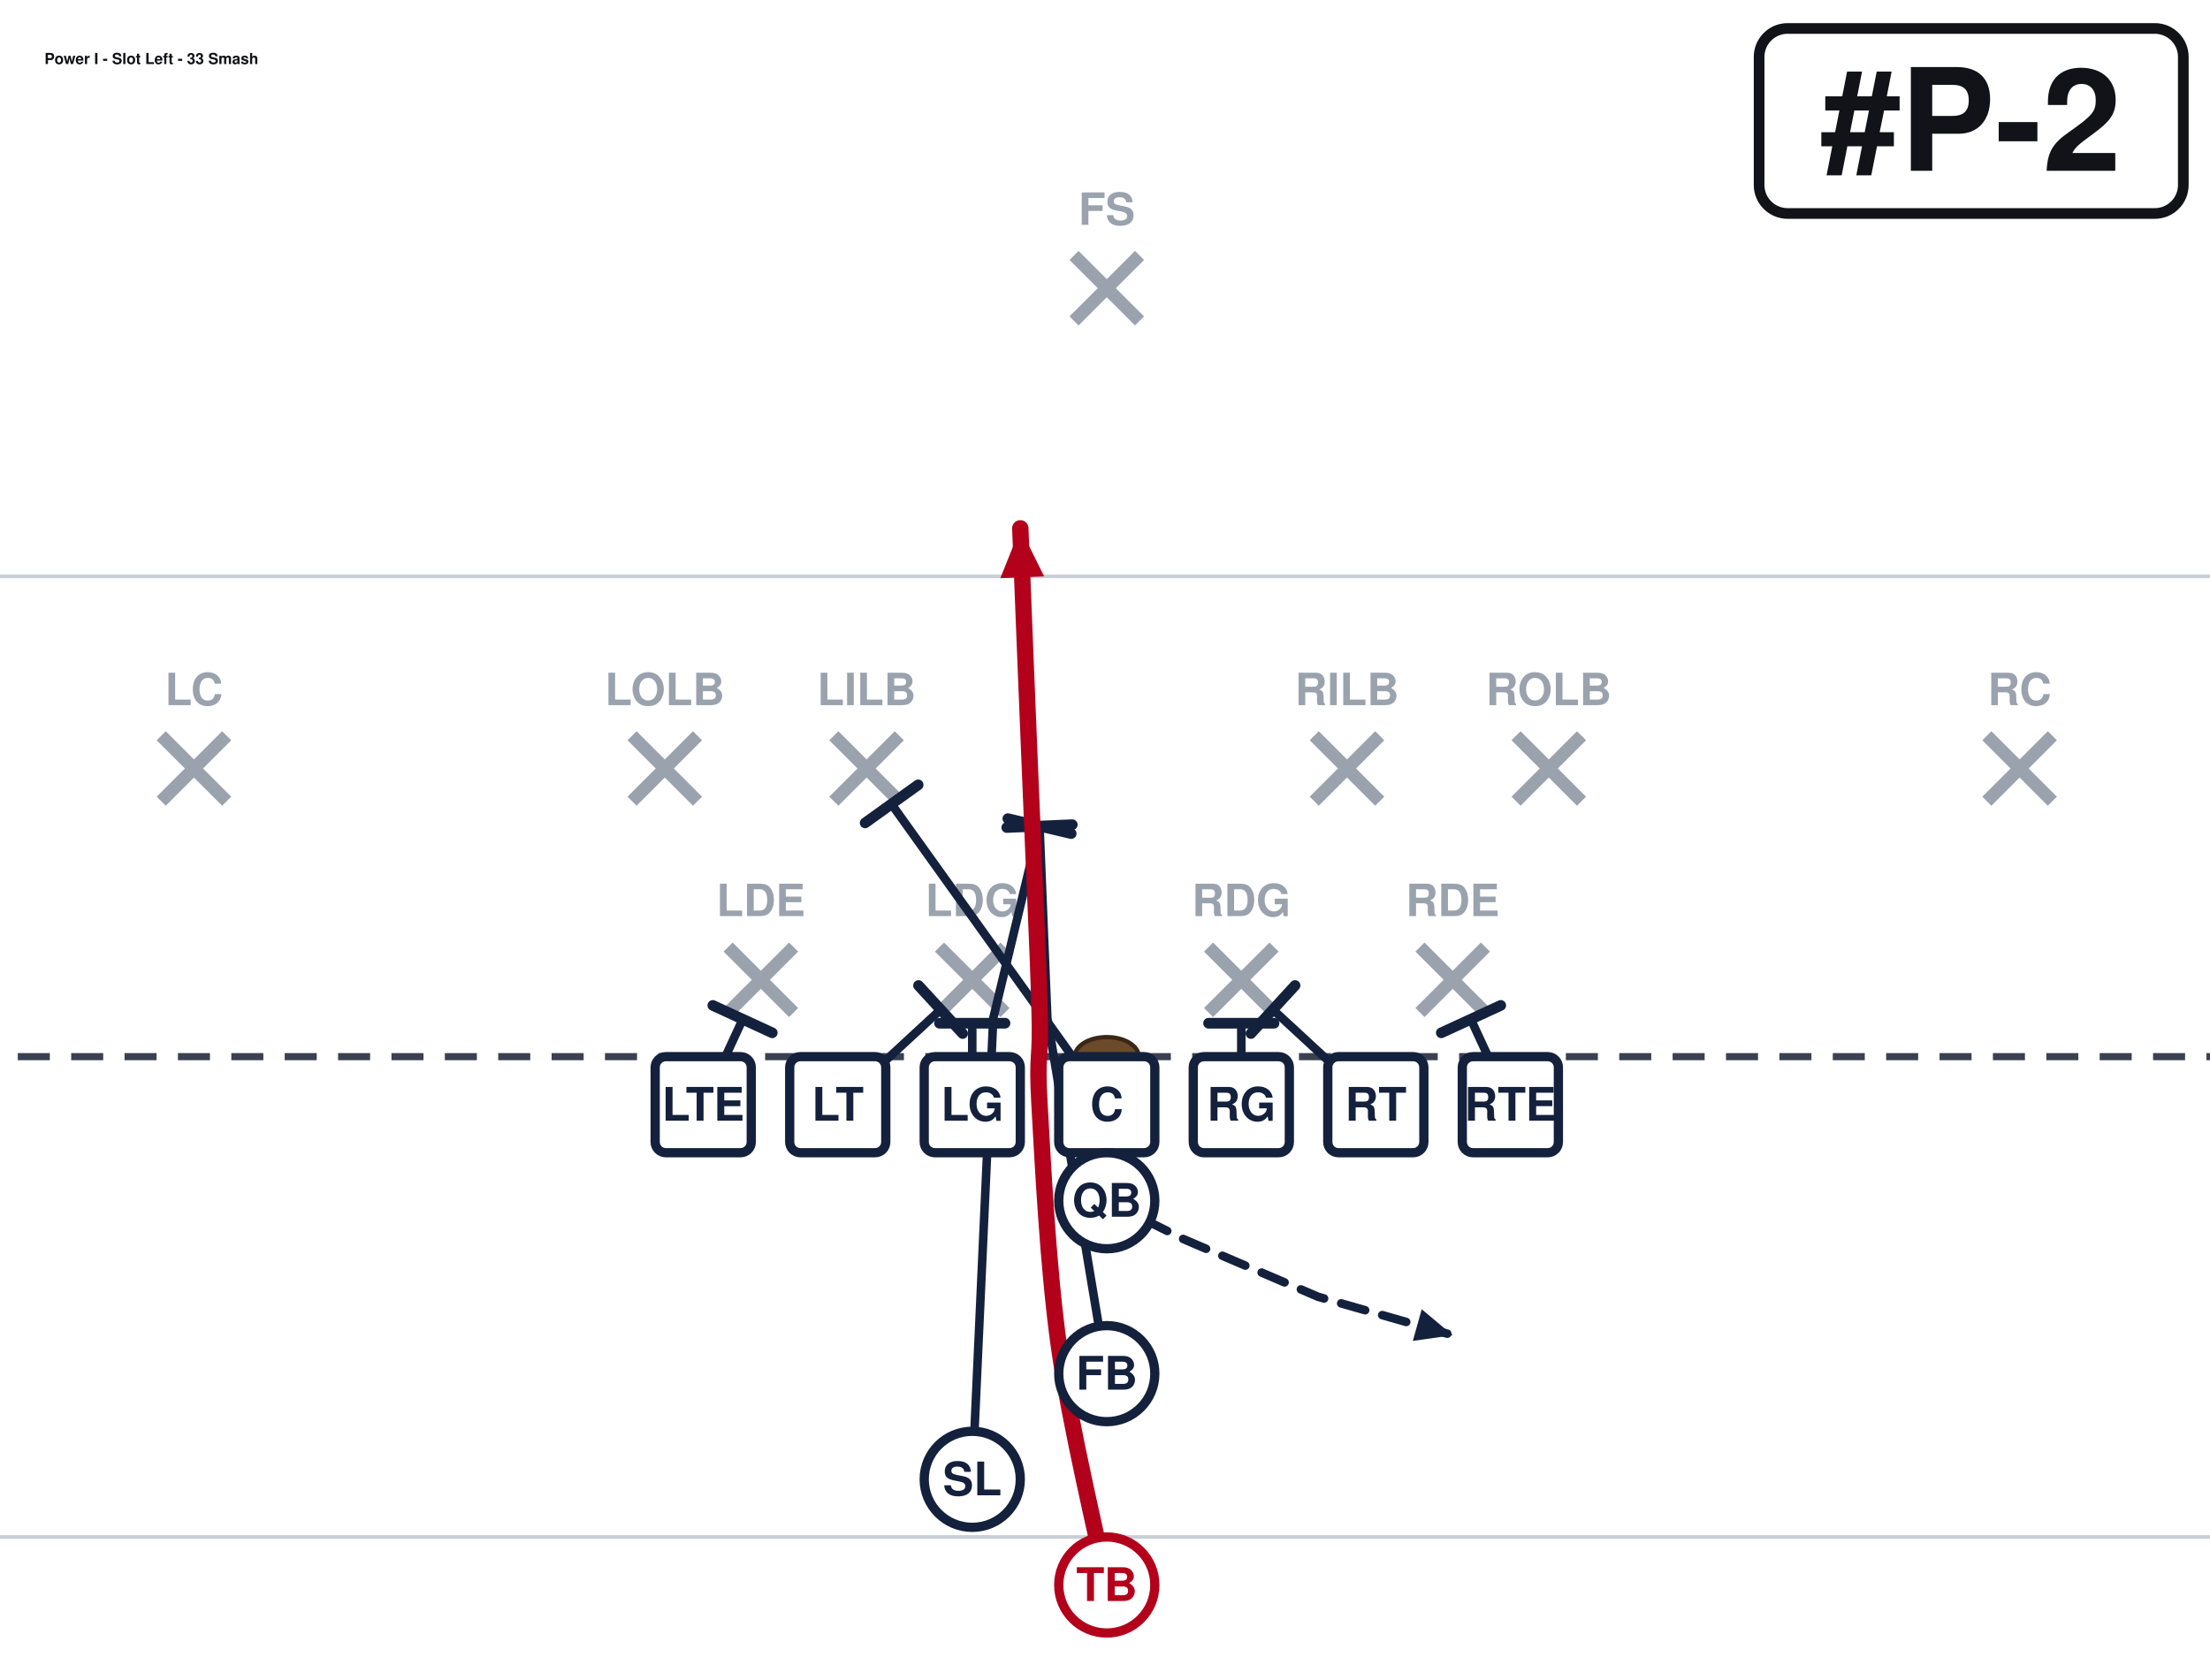
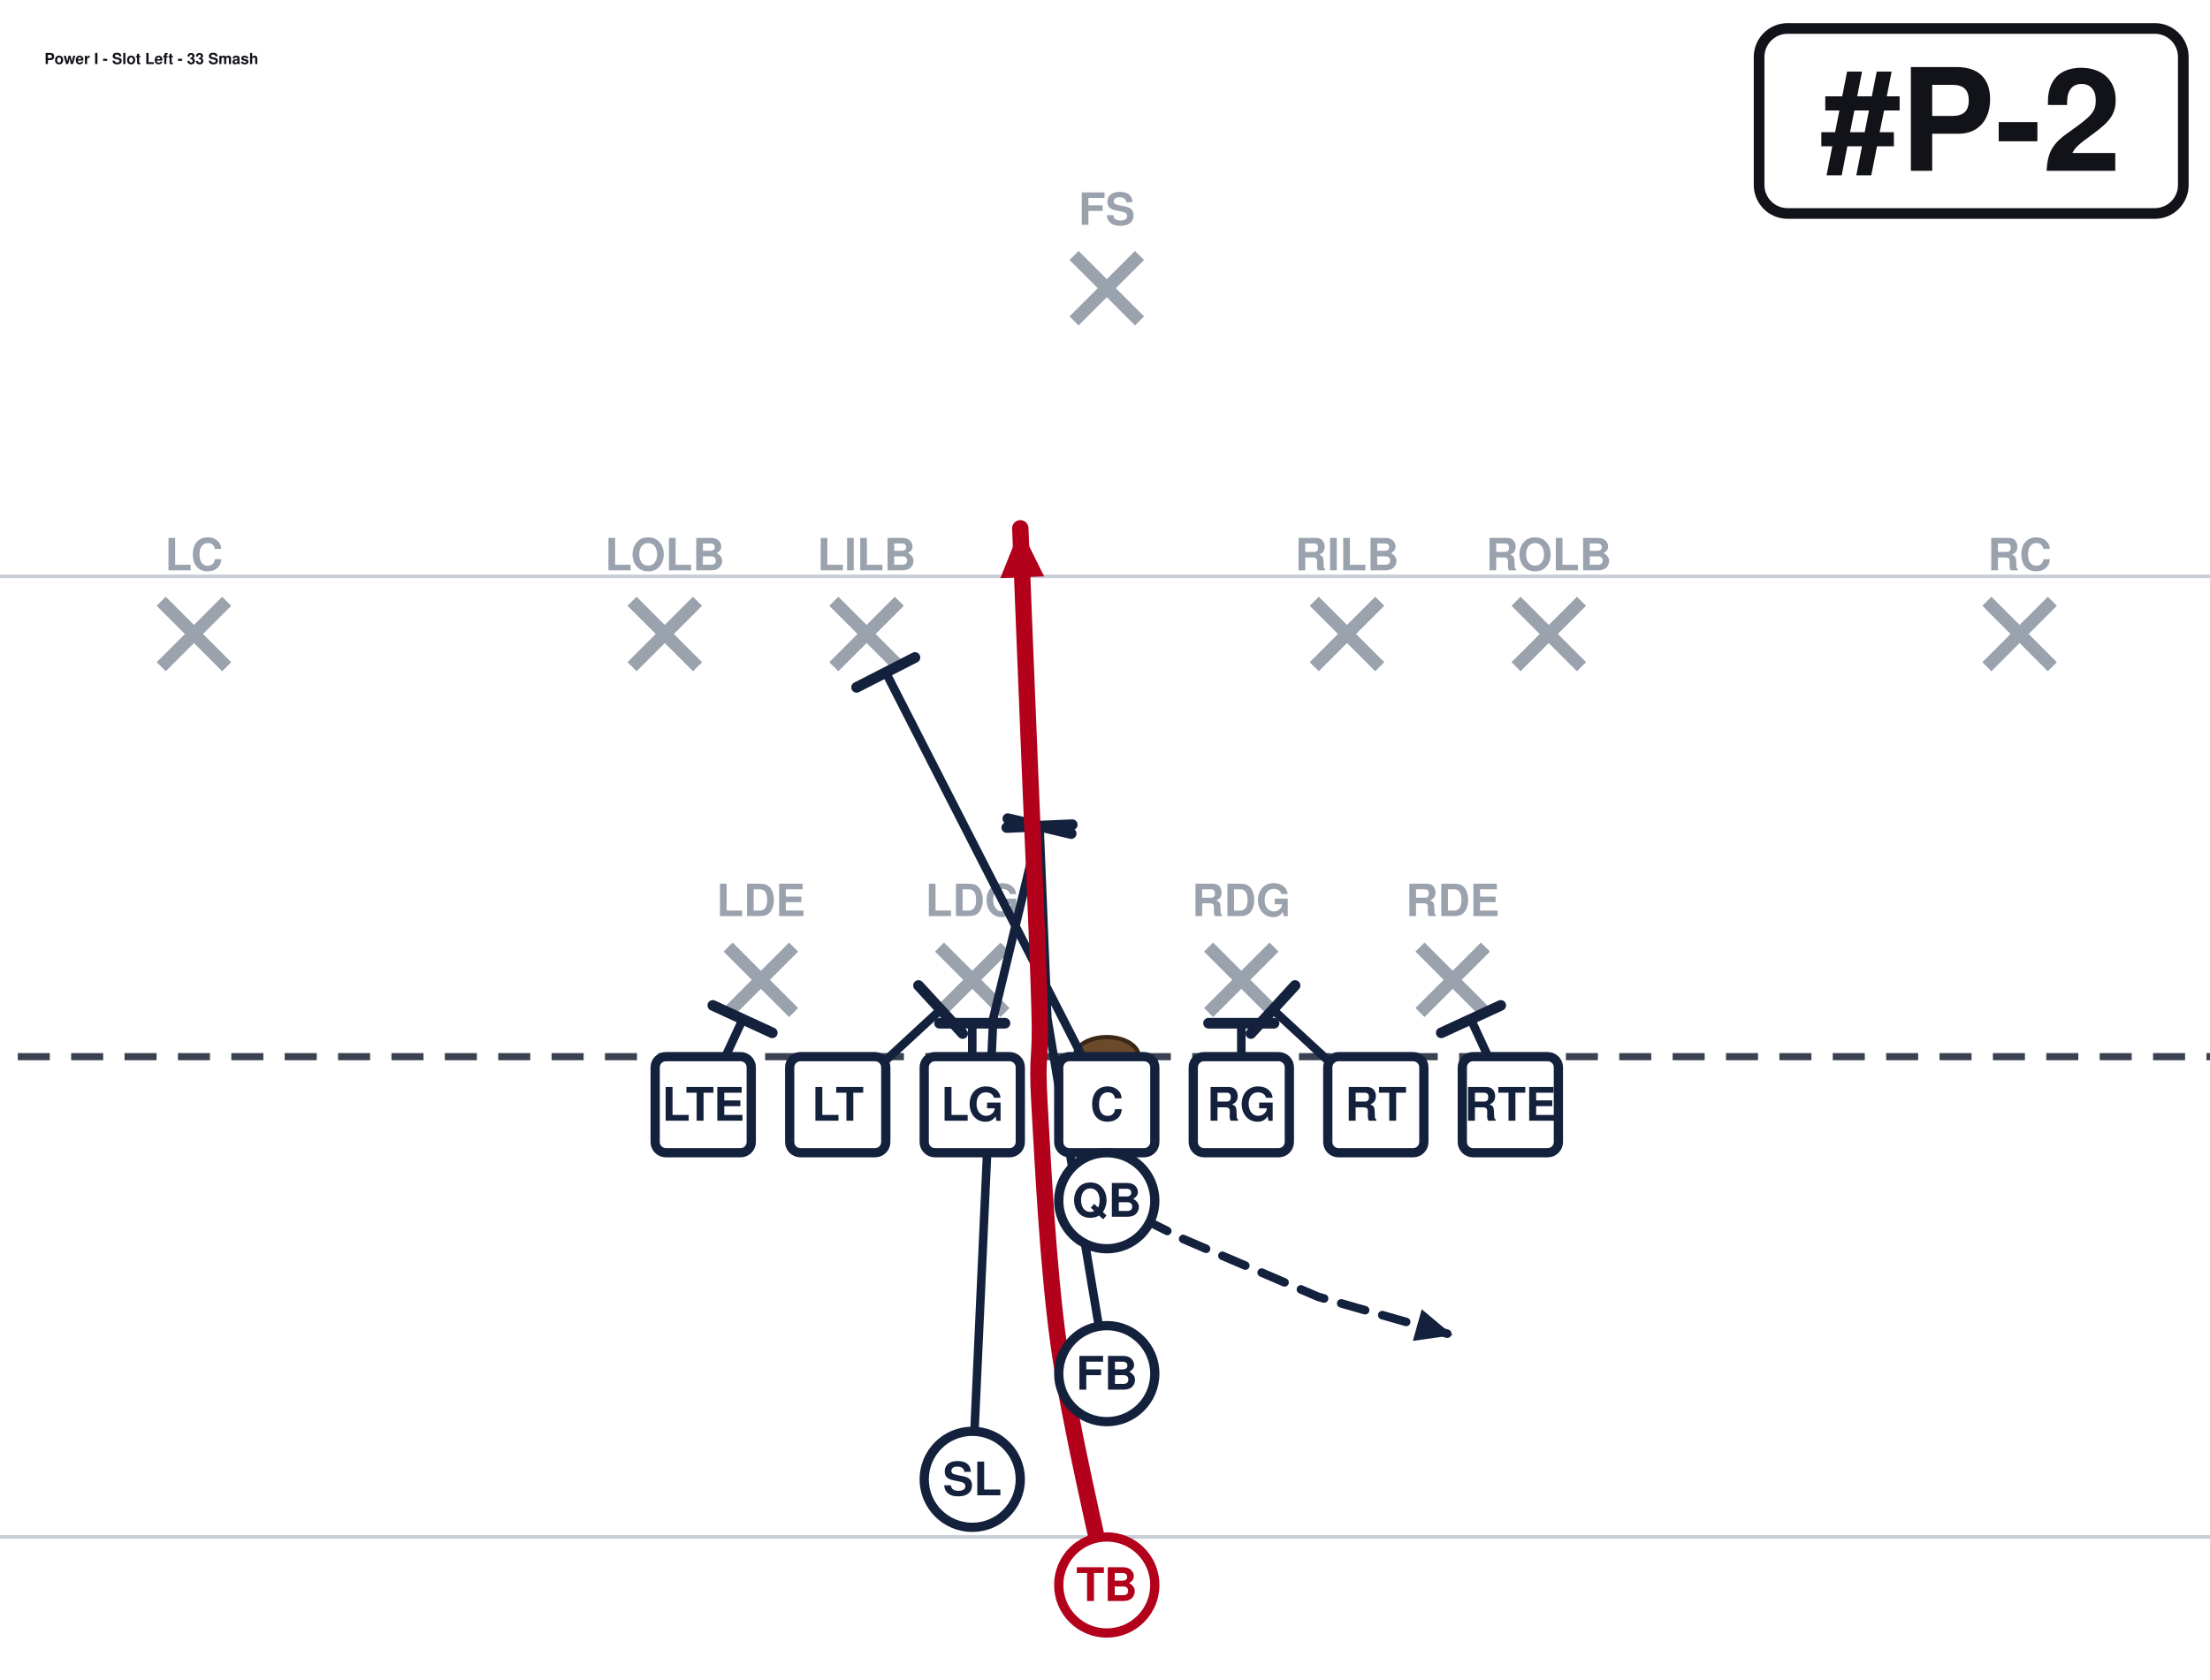
<svg xmlns="http://www.w3.org/2000/svg" width="621" height="472" viewBox="40 27 621 472" font-family="Segoe UI, Helvetica, Arial, sans-serif" role="img">
  <rect x="0" y="0" width="702" height="513" fill="#ffffff" />
  <line x1="0" y1="459.0" x2="702" y2="459.0" stroke="#c8cdd6" stroke-width="1" />
  <line x1="0" y1="189.0" x2="702" y2="189.0" stroke="#c8cdd6" stroke-width="1" />
  <line x1="0" y1="324.0" x2="702" y2="324.0" stroke="#3a4150" stroke-width="2" stroke-dasharray="9 6" />
  <ellipse cx="351.0" cy="324.0" rx="9" ry="5.5" fill="#6b4a2b" stroke="#3a2716" stroke-width="1.2" />
  <line x1="244.6" y1="293.2" x2="263.0" y2="311.6" stroke="#9aa2ae" stroke-width="3.6" />
  <line x1="263.0" y1="293.2" x2="244.6" y2="311.6" stroke="#9aa2ae" stroke-width="3.6" />
  <text x="253.8" y="284.5" text-anchor="middle" font-size="12.5" fill="#9aa2ae" font-weight="600">LDE</text>
  <line x1="304.0" y1="293.2" x2="322.4" y2="311.6" stroke="#9aa2ae" stroke-width="3.6" />
  <line x1="322.4" y1="293.2" x2="304.0" y2="311.6" stroke="#9aa2ae" stroke-width="3.6" />
  <text x="313.2" y="284.5" text-anchor="middle" font-size="12.5" fill="#9aa2ae" font-weight="600">LDG</text>
  <line x1="379.6" y1="293.2" x2="398.0" y2="311.6" stroke="#9aa2ae" stroke-width="3.6" />
  <line x1="398.0" y1="293.2" x2="379.6" y2="311.6" stroke="#9aa2ae" stroke-width="3.6" />
  <text x="388.8" y="284.5" text-anchor="middle" font-size="12.5" fill="#9aa2ae" font-weight="600">RDG</text>
  <line x1="439.0" y1="293.2" x2="457.4" y2="311.6" stroke="#9aa2ae" stroke-width="3.6" />
  <line x1="457.4" y1="293.2" x2="439.0" y2="311.6" stroke="#9aa2ae" stroke-width="3.6" />
  <text x="448.2" y="284.5" text-anchor="middle" font-size="12.5" fill="#9aa2ae" font-weight="600">RDE</text>
-   <line x1="217.6" y1="233.8" x2="236.0" y2="252.2" stroke="#9aa2ae" stroke-width="3.6" />
-   <line x1="236.0" y1="233.8" x2="217.6" y2="252.2" stroke="#9aa2ae" stroke-width="3.6" />
-   <text x="226.8" y="225.2" text-anchor="middle" font-size="12.5" fill="#9aa2ae" font-weight="600">LOLB</text>
-   <line x1="274.3" y1="233.8" x2="292.7" y2="252.2" stroke="#9aa2ae" stroke-width="3.6" />
-   <line x1="292.7" y1="233.8" x2="274.3" y2="252.2" stroke="#9aa2ae" stroke-width="3.6" />
-   <text x="283.5" y="225.2" text-anchor="middle" font-size="12.5" fill="#9aa2ae" font-weight="600">LILB</text>
-   <line x1="409.3" y1="233.8" x2="427.7" y2="252.2" stroke="#9aa2ae" stroke-width="3.6" />
-   <line x1="427.7" y1="233.8" x2="409.3" y2="252.2" stroke="#9aa2ae" stroke-width="3.6" />
-   <text x="418.5" y="225.2" text-anchor="middle" font-size="12.5" fill="#9aa2ae" font-weight="600">RILB</text>
-   <line x1="466.0" y1="233.8" x2="484.4" y2="252.2" stroke="#9aa2ae" stroke-width="3.6" />
-   <line x1="484.4" y1="233.8" x2="466.0" y2="252.2" stroke="#9aa2ae" stroke-width="3.6" />
-   <text x="475.2" y="225.2" text-anchor="middle" font-size="12.5" fill="#9aa2ae" font-weight="600">ROLB</text>
-   <line x1="85.3" y1="233.8" x2="103.7" y2="252.2" stroke="#9aa2ae" stroke-width="3.6" />
-   <line x1="103.7" y1="233.8" x2="85.3" y2="252.2" stroke="#9aa2ae" stroke-width="3.6" />
-   <text x="94.5" y="225.2" text-anchor="middle" font-size="12.5" fill="#9aa2ae" font-weight="600">LC</text>
-   <line x1="598.3" y1="233.8" x2="616.7" y2="252.2" stroke="#9aa2ae" stroke-width="3.6" />
-   <line x1="616.7" y1="233.8" x2="598.3" y2="252.2" stroke="#9aa2ae" stroke-width="3.6" />
-   <text x="607.5" y="225.2" text-anchor="middle" font-size="12.5" fill="#9aa2ae" font-weight="600">RC</text>
+   <line x1="217.6" y1="196.0" x2="236.0" y2="214.4" stroke="#9aa2ae" stroke-width="3.6" />
+   <line x1="236.0" y1="196.0" x2="217.6" y2="214.4" stroke="#9aa2ae" stroke-width="3.6" />
+   <text x="226.8" y="187.3" text-anchor="middle" font-size="12.5" fill="#9aa2ae" font-weight="600">LOLB</text>
+   <line x1="274.3" y1="196.0" x2="292.7" y2="214.4" stroke="#9aa2ae" stroke-width="3.6" />
+   <line x1="292.7" y1="196.0" x2="274.3" y2="214.4" stroke="#9aa2ae" stroke-width="3.6" />
+   <text x="283.5" y="187.3" text-anchor="middle" font-size="12.5" fill="#9aa2ae" font-weight="600">LILB</text>
+   <line x1="409.3" y1="196.0" x2="427.7" y2="214.4" stroke="#9aa2ae" stroke-width="3.6" />
+   <line x1="427.7" y1="196.0" x2="409.3" y2="214.4" stroke="#9aa2ae" stroke-width="3.6" />
+   <text x="418.5" y="187.3" text-anchor="middle" font-size="12.5" fill="#9aa2ae" font-weight="600">RILB</text>
+   <line x1="466.0" y1="196.0" x2="484.4" y2="214.4" stroke="#9aa2ae" stroke-width="3.6" />
+   <line x1="484.4" y1="196.0" x2="466.0" y2="214.4" stroke="#9aa2ae" stroke-width="3.6" />
+   <text x="475.2" y="187.3" text-anchor="middle" font-size="12.5" fill="#9aa2ae" font-weight="600">ROLB</text>
+   <line x1="85.3" y1="196.0" x2="103.7" y2="214.4" stroke="#9aa2ae" stroke-width="3.6" />
+   <line x1="103.7" y1="196.0" x2="85.3" y2="214.4" stroke="#9aa2ae" stroke-width="3.6" />
+   <text x="94.5" y="187.3" text-anchor="middle" font-size="12.5" fill="#9aa2ae" font-weight="600">LC</text>
+   <line x1="598.3" y1="196.0" x2="616.7" y2="214.4" stroke="#9aa2ae" stroke-width="3.6" />
+   <line x1="616.7" y1="196.0" x2="598.3" y2="214.4" stroke="#9aa2ae" stroke-width="3.6" />
+   <text x="607.5" y="187.3" text-anchor="middle" font-size="12.5" fill="#9aa2ae" font-weight="600">RC</text>
  <line x1="341.8" y1="98.8" x2="360.2" y2="117.2" stroke="#9aa2ae" stroke-width="3.6" />
  <line x1="360.2" y1="98.8" x2="341.8" y2="117.2" stroke="#9aa2ae" stroke-width="3.6" />
  <text x="351.0" y="90.2" text-anchor="middle" font-size="12.5" fill="#9aa2ae" font-weight="600">FS</text>
  <path d="M237.6,337.5 L248.7,313.5" fill="none" stroke="#14213d" stroke-width="2.4" stroke-linecap="round" stroke-linejoin="round" />
  <line x1="240.3" y1="309.6" x2="257.0" y2="317.3" stroke="#14213d" stroke-width="3.0" stroke-linecap="round" />
  <path d="M275.4,337.5 L304.3,310.8" fill="none" stroke="#14213d" stroke-width="2.4" stroke-linecap="round" stroke-linejoin="round" />
  <line x1="298.1" y1="304.0" x2="310.5" y2="317.5" stroke="#14213d" stroke-width="3.0" stroke-linecap="round" />
  <path d="M313.2,337.5 L313.2,314.6" fill="none" stroke="#14213d" stroke-width="2.4" stroke-linecap="round" stroke-linejoin="round" />
  <line x1="304.0" y1="314.6" x2="322.4" y2="314.6" stroke="#14213d" stroke-width="3.0" stroke-linecap="round" />
-   <path d="M351.0,337.5 L290.5,253.0" fill="none" stroke="#14213d" stroke-width="2.4" stroke-linecap="round" stroke-linejoin="round" />
-   <line x1="283.1" y1="258.3" x2="298.0" y2="247.6" stroke="#14213d" stroke-width="3.0" stroke-linecap="round" />
+   <path d="M351.0,337.5 L288.9,216.0" fill="none" stroke="#14213d" stroke-width="2.4" stroke-linecap="round" stroke-linejoin="round" />
+   <line x1="280.7" y1="220.2" x2="297.1" y2="211.8" stroke="#14213d" stroke-width="3.0" stroke-linecap="round" />
  <path d="M388.8,337.5 L388.8,314.6" fill="none" stroke="#14213d" stroke-width="2.4" stroke-linecap="round" stroke-linejoin="round" />
  <line x1="379.6" y1="314.6" x2="398.0" y2="314.6" stroke="#14213d" stroke-width="3.0" stroke-linecap="round" />
  <path d="M426.6,337.5 L397.7,310.8" fill="none" stroke="#14213d" stroke-width="2.4" stroke-linecap="round" stroke-linejoin="round" />
  <line x1="391.5" y1="317.5" x2="403.9" y2="304.0" stroke="#14213d" stroke-width="3.0" stroke-linecap="round" />
  <path d="M464.4,337.5 L453.3,313.5" fill="none" stroke="#14213d" stroke-width="2.4" stroke-linecap="round" stroke-linejoin="round" />
  <line x1="445.0" y1="317.3" x2="461.7" y2="309.6" stroke="#14213d" stroke-width="3.0" stroke-linecap="round" />
  <path d="M313.2,442.8 L319.1,313.2 L332.1,259.2" fill="none" stroke="#14213d" stroke-width="2.4" stroke-linecap="round" stroke-linejoin="round" />
  <line x1="323.2" y1="257.1" x2="341.0" y2="261.3" stroke="#14213d" stroke-width="3.0" stroke-linecap="round" />
  <path d="M351.0,364.5 L372.6,375.3 L410.4,391.5 L448.2,402.3" fill="none" stroke="#14213d" stroke-width="2.4" stroke-linecap="round" stroke-linejoin="round" stroke-dasharray="7 5" />
  <polygon points="448.2,402.3 437.0,403.9 439.5,395.0" fill="#14213d" />
  <path d="M351.0,413.1 L334.3,313.2 L332.1,259.2" fill="none" stroke="#14213d" stroke-width="2.4" stroke-linecap="round" stroke-linejoin="round" />
  <line x1="322.9" y1="259.6" x2="341.3" y2="258.8" stroke="#14213d" stroke-width="3.0" stroke-linecap="round" />
  <path d="M351.0,472.5 C348.8,461.2 340.6,427.5 337.5,405.0 C334.4,382.5 333.0,353.2 332.1,337.5 C331.2,321.8 332.6,326.2 332.1,310.5 C331.7,294.8 330.3,265.5 329.4,243.0 C328.5,220.5 327.1,186.8 326.7,175.5" fill="none" stroke="#b3001b" stroke-width="4.6" stroke-linecap="round" stroke-linejoin="round" />
  <polygon points="326.7,175.5 333.4,189.0 321.1,189.5" fill="#b3001b" />
  <rect x="224.1" y="324.0" width="27.0" height="27.0" rx="3" fill="#ffffff" stroke="#14213d" stroke-width="2.6" />
  <text x="237.6" y="342.0" text-anchor="middle" font-size="13" font-weight="700" fill="#14213d">LTE</text>
  <rect x="261.9" y="324.0" width="27.0" height="27.0" rx="3" fill="#ffffff" stroke="#14213d" stroke-width="2.6" />
  <text x="275.4" y="342.0" text-anchor="middle" font-size="13" font-weight="700" fill="#14213d">LT</text>
  <rect x="299.7" y="324.0" width="27.0" height="27.0" rx="3" fill="#ffffff" stroke="#14213d" stroke-width="2.6" />
  <text x="313.2" y="342.0" text-anchor="middle" font-size="13" font-weight="700" fill="#14213d">LG</text>
  <rect x="337.5" y="324.0" width="27.0" height="27.0" rx="3" fill="#ffffff" stroke="#14213d" stroke-width="2.6" />
  <text x="351.0" y="342.0" text-anchor="middle" font-size="13" font-weight="700" fill="#14213d">C</text>
  <rect x="375.3" y="324.0" width="27.0" height="27.0" rx="3" fill="#ffffff" stroke="#14213d" stroke-width="2.6" />
  <text x="388.8" y="342.0" text-anchor="middle" font-size="13" font-weight="700" fill="#14213d">RG</text>
  <rect x="413.1" y="324.0" width="27.0" height="27.0" rx="3" fill="#ffffff" stroke="#14213d" stroke-width="2.6" />
  <text x="426.6" y="342.0" text-anchor="middle" font-size="13" font-weight="700" fill="#14213d">RT</text>
  <rect x="450.9" y="324.0" width="27.0" height="27.0" rx="3" fill="#ffffff" stroke="#14213d" stroke-width="2.6" />
  <text x="464.4" y="342.0" text-anchor="middle" font-size="13" font-weight="700" fill="#14213d">RTE</text>
  <circle cx="351.0" cy="364.5" r="13.5" fill="#ffffff" stroke="#14213d" stroke-width="2.6" />
  <text x="351.0" y="369.0" text-anchor="middle" font-size="13" font-weight="700" fill="#14213d">QB</text>
  <circle cx="351.0" cy="413.1" r="13.5" fill="#ffffff" stroke="#14213d" stroke-width="2.6" />
  <text x="351.0" y="417.6" text-anchor="middle" font-size="13" font-weight="700" fill="#14213d">FB</text>
  <circle cx="313.2" cy="442.8" r="13.5" fill="#ffffff" stroke="#14213d" stroke-width="2.6" />
  <text x="313.2" y="447.3" text-anchor="middle" font-size="13" font-weight="700" fill="#14213d">SL</text>
  <circle cx="351.0" cy="472.5" r="13.5" fill="#ffffff" stroke="#b3001b" stroke-width="2.6" />
  <text x="351.0" y="477.0" text-anchor="middle" font-size="13" font-weight="700" fill="#b3001b">TB</text>
  <rect x="534.3" y="35.0" width="119.2" height="52.0" rx="8" fill="#ffffff" stroke="#111318" stroke-width="3" />
  <text x="593.9" y="75.0" text-anchor="middle" font-size="40" font-weight="800" fill="#111318">#P-2</text>
  <text x="52.5" y="45.0" font-size="4.3" font-weight="700" fill="#111318">Power I - Slot Left - 33 Smash</text>
</svg>
